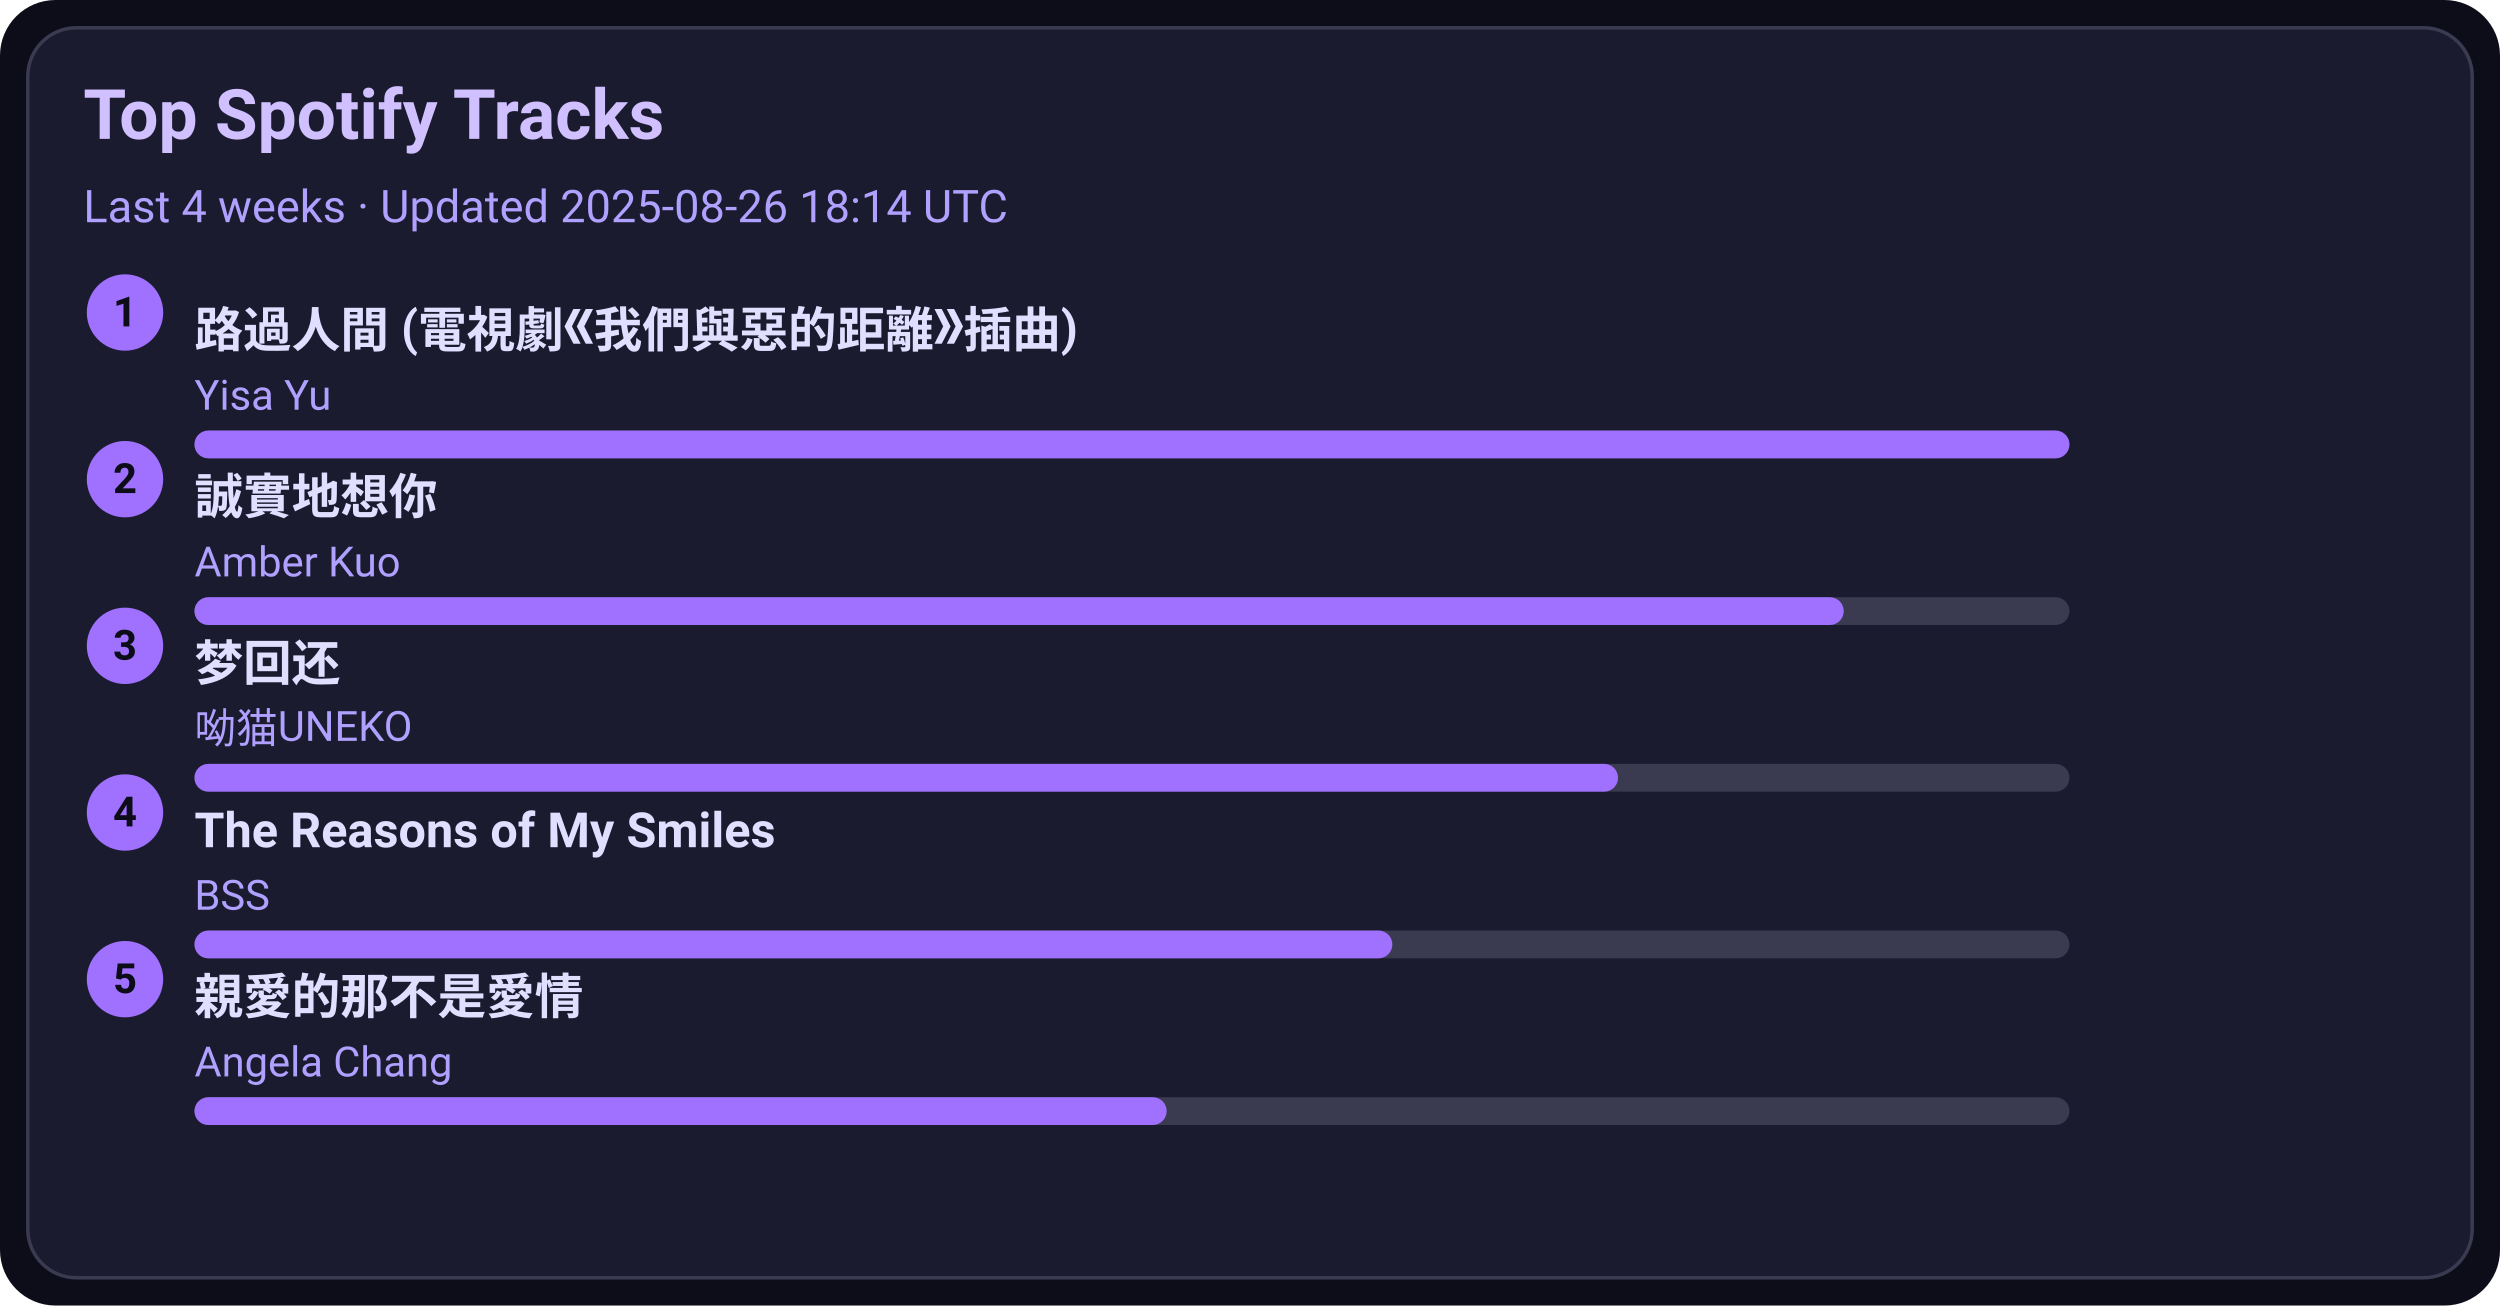
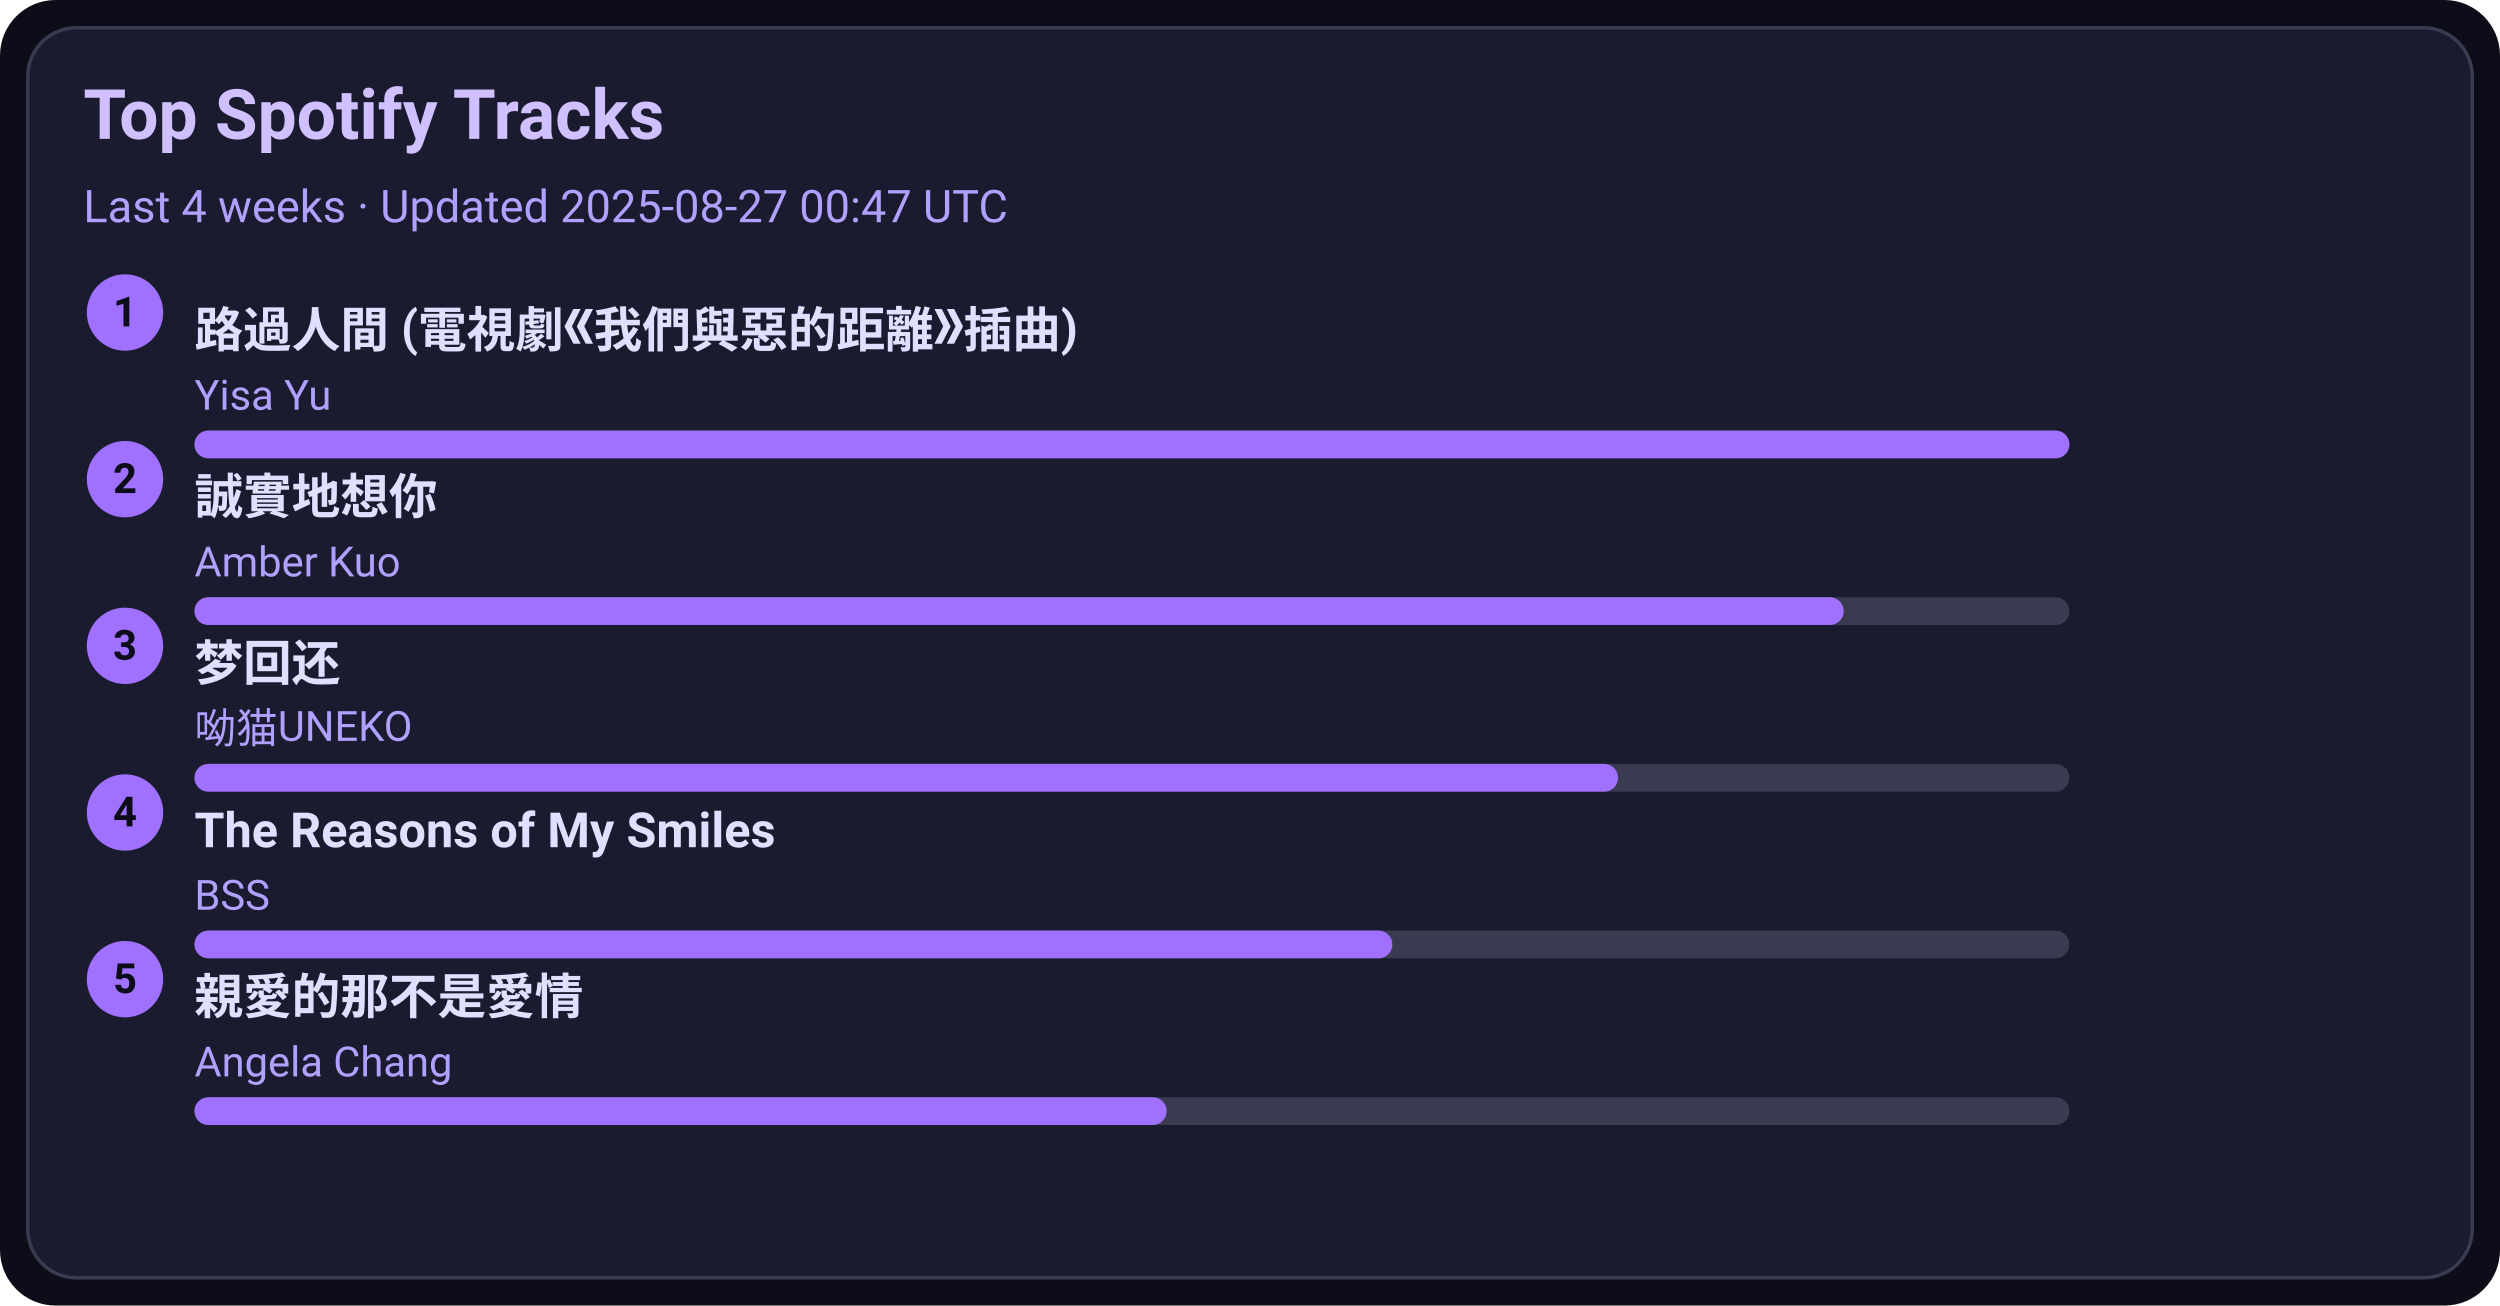
<svg xmlns="http://www.w3.org/2000/svg" width="720" height="376" viewBox="0 0 720 376">
  <style>text{font-family:-apple-system,BlinkMacSystemFont,Segoe UI,Roboto,Ubuntu,Helvetica Neue,Arial,Noto Sans,sans-serif}</style>
  <rect width="720" height="376" rx="16" fill="#0d0d1a" />
  <rect x="8" y="8" width="704" height="360" rx="14" fill="#1b1b2f" stroke="#3a3a50" />
  <text x="24" y="40" font-size="20" fill="#d0c0ff" font-weight="600">Top Spotify Tracks</text>
-   <text x="24" y="64" font-size="13" fill="#b0a0ff">Last 4 weeks · Updated 2025-08-26 18:14 UTC</text>
+   <text x="24" y="64" font-size="13" fill="#b0a0ff">Last 4 weeks · Updated 2025-08-27 00:47 UTC</text>
  <circle cx="36" cy="90" r="11" fill="#a070ff" />
  <text x="36" y="94" text-anchor="middle" font-size="12" fill="#0d0d1a" font-weight="700">1</text>
  <a href="https://open.spotify.com/track/1ZSleGniKMWNrWvK5cGALO" target="_blank" rel="noopener noreferrer">
    <text x="56" y="100" font-size="14" fill="#e0dfff" font-weight="600">路過人間 (電視劇《我們與惡的距離》插曲)</text>
  </a>
  <text x="56" y="118" font-size="12" fill="#b0a0ff">Yisa Yu</text>
  <rect x="56" y="124" width="540" height="8" rx="4" fill="#3a3a50" />
  <rect x="56" y="124" width="540" height="8" rx="4" fill="#a070ff" />
  <circle cx="36" cy="138" r="11" fill="#a070ff" />
  <text x="36" y="142" text-anchor="middle" font-size="12" fill="#0d0d1a" font-weight="700">2</text>
  <a href="https://open.spotify.com/track/1SPZzj8QzOwZoAGKXMGLGJ" target="_blank" rel="noopener noreferrer">
    <text x="56" y="148" font-size="14" fill="#e0dfff" font-weight="600">誠實地想你</text>
  </a>
  <text x="56" y="166" font-size="12" fill="#b0a0ff">Amber Kuo</text>
  <rect x="56" y="172" width="540" height="8" rx="4" fill="#3a3a50" />
  <rect x="56" y="172" width="475" height="8" rx="4" fill="#a070ff" />
  <circle cx="36" cy="186" r="11" fill="#a070ff" />
  <text x="36" y="190" text-anchor="middle" font-size="12" fill="#0d0d1a" font-weight="700">3</text>
  <a href="https://open.spotify.com/track/6jTK3YxlFysC8g0Ye9tbPK" target="_blank" rel="noopener noreferrer">
    <text x="56" y="196" font-size="14" fill="#e0dfff" font-weight="600">梦回还</text>
  </a>
  <text x="56" y="214" font-size="12" fill="#b0a0ff">呦猫UNEKO</text>
  <rect x="56" y="220" width="540" height="8" rx="4" fill="#3a3a50" />
  <rect x="56" y="220" width="410" height="8" rx="4" fill="#a070ff" />
  <circle cx="36" cy="234" r="11" fill="#a070ff" />
  <text x="36" y="238" text-anchor="middle" font-size="12" fill="#0d0d1a" font-weight="700">4</text>
  <a href="https://open.spotify.com/track/1amowbJ9HHFFSFdg2ubM7G" target="_blank" rel="noopener noreferrer">
    <text x="56" y="244" font-size="14" fill="#e0dfff" font-weight="600">The Reasons of My Smiles</text>
  </a>
  <text x="56" y="262" font-size="12" fill="#b0a0ff">BSS</text>
  <rect x="56" y="268" width="540" height="8" rx="4" fill="#3a3a50" />
  <rect x="56" y="268" width="345" height="8" rx="4" fill="#a070ff" />
  <circle cx="36" cy="282" r="11" fill="#a070ff" />
  <text x="36" y="286" text-anchor="middle" font-size="12" fill="#0d0d1a" font-weight="700">5</text>
  <a href="https://open.spotify.com/track/1MAv2SJPGVVDHyFlhflmYR" target="_blank" rel="noopener noreferrer">
    <text x="56" y="292" font-size="14" fill="#e0dfff" font-weight="600">親愛的那不是愛情</text>
  </a>
  <text x="56" y="310" font-size="12" fill="#b0a0ff">Angela Chang</text>
  <rect x="56" y="316" width="540" height="8" rx="4" fill="#3a3a50" />
  <rect x="56" y="316" width="280" height="8" rx="4" fill="#a070ff" />
</svg>
